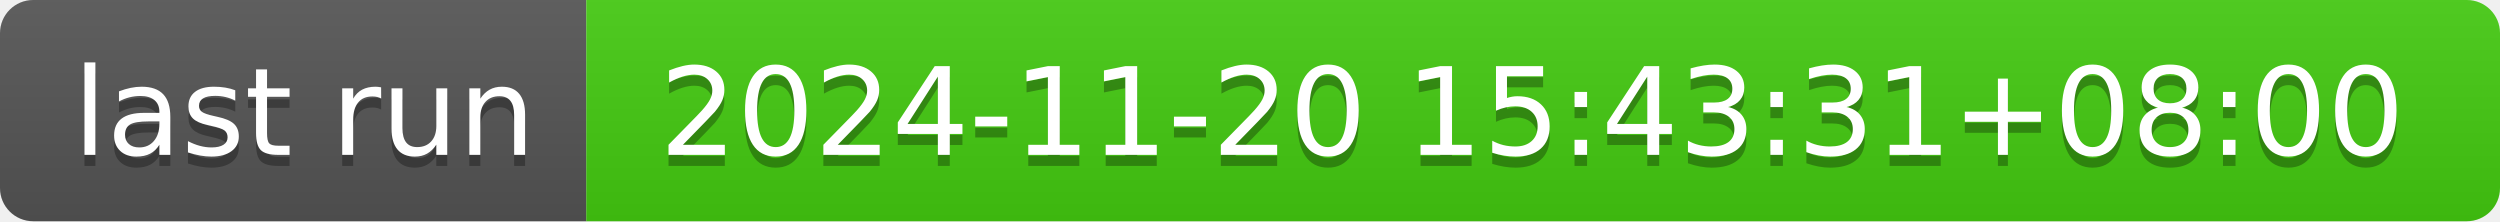
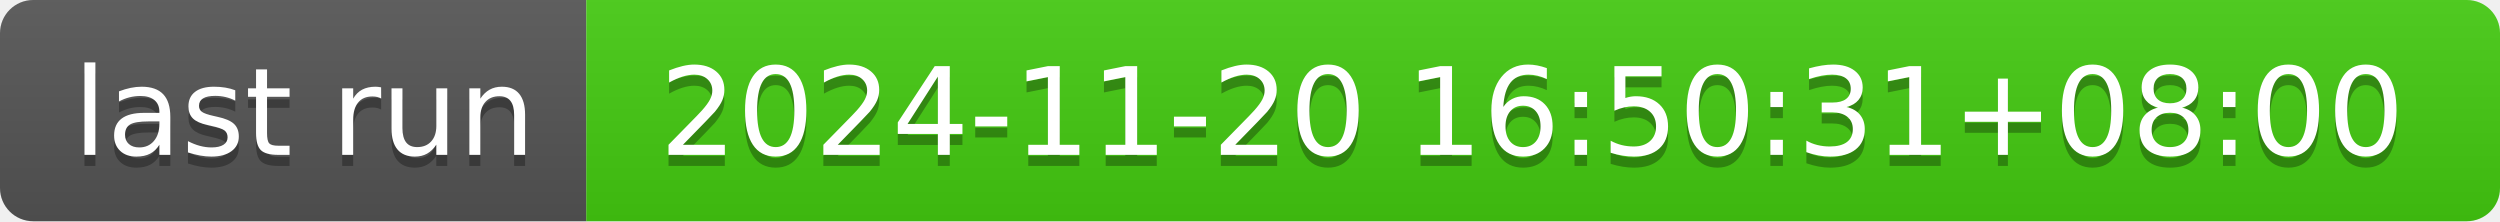
- <svg xmlns="http://www.w3.org/2000/svg" width="226" height="20" role="img" aria-label="last run: 2024-11-20 15:43:31+08:00">
+ <svg xmlns="http://www.w3.org/2000/svg" width="226" height="20" role="img" aria-label="last run: 2024-11-20 16:50:31+08:00">
  <linearGradient id="s" x2="0" y2="100%">
    <stop offset="0" stop-color="#bbb" stop-opacity=".1" />
    <stop offset="1" stop-opacity=".1" />
  </linearGradient>
  <clipPath id="r">
    <rect width="226" height="20" rx="3" fill="#fff" />
  </clipPath>
  <g clip-path="url(#r)">
    <rect width="53" height="20" fill="#555" />
    <rect x="53" width="173" height="20" fill="#4c1" />
    <rect width="226" height="20" fill="url(#s)" />
  </g>
  <g fill="#fff" text-anchor="middle" font-family="Verdana,Geneva,DejaVu Sans,sans-serif" text-rendering="geometricPrecision" font-size="110">
    <text aria-hidden="true" x="275" y="150" fill="#010101" fill-opacity=".3" transform="scale(.1)" textLength="430">last run</text>
    <text x="275" y="140" transform="scale(.1)" fill="#fff" textLength="430">last run</text>
-     <text aria-hidden="true" x="1385" y="150" fill="#010101" fill-opacity=".3" transform="scale(.1)" textLength="1630">2024-11-20 15:43:31+08:00</text>
-     <text x="1385" y="140" transform="scale(.1)" fill="#fff" textLength="1630">2024-11-20 15:43:31+08:00</text>
+     <text aria-hidden="true" x="1385" y="150" fill="#010101" fill-opacity=".3" transform="scale(.1)" textLength="1630">2024-11-20 16:50:31+08:00</text>
+     <text x="1385" y="140" transform="scale(.1)" fill="#fff" textLength="1630">2024-11-20 16:50:31+08:00</text>
  </g>
</svg>
